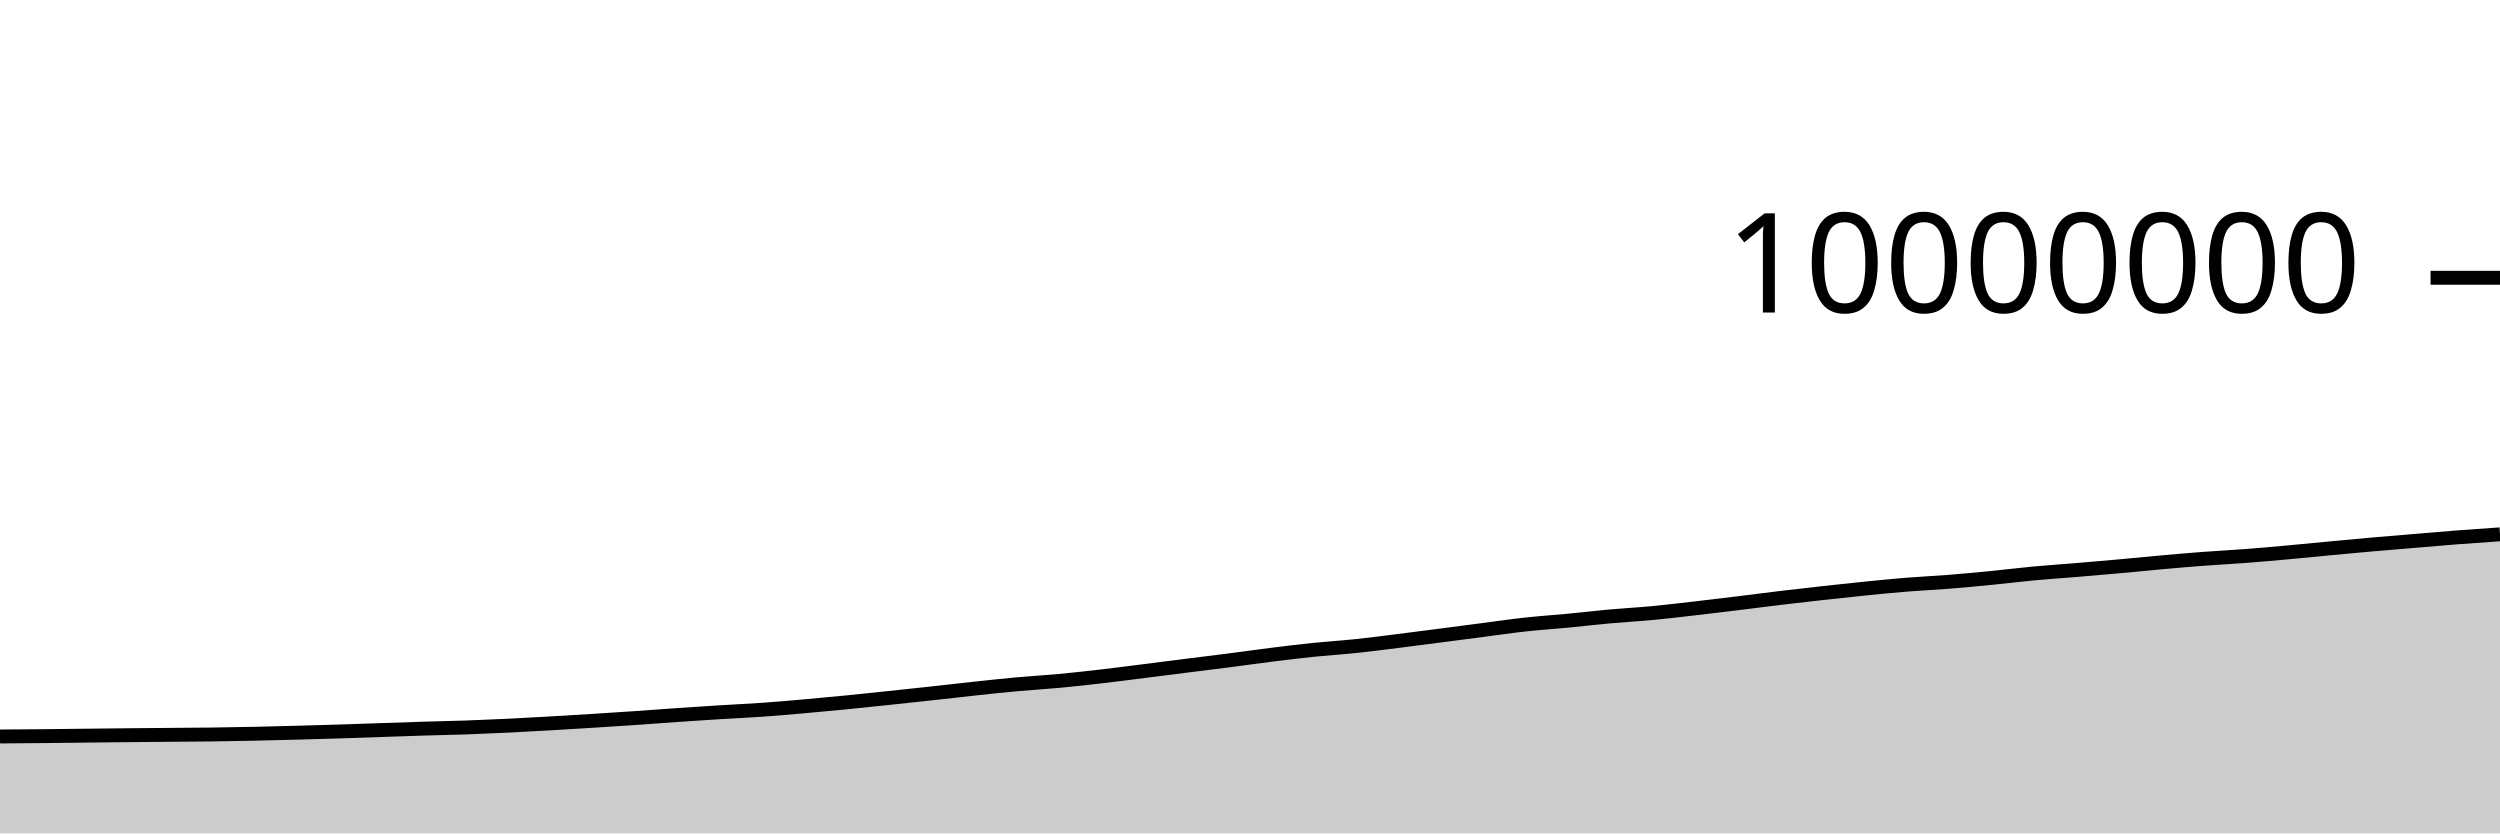
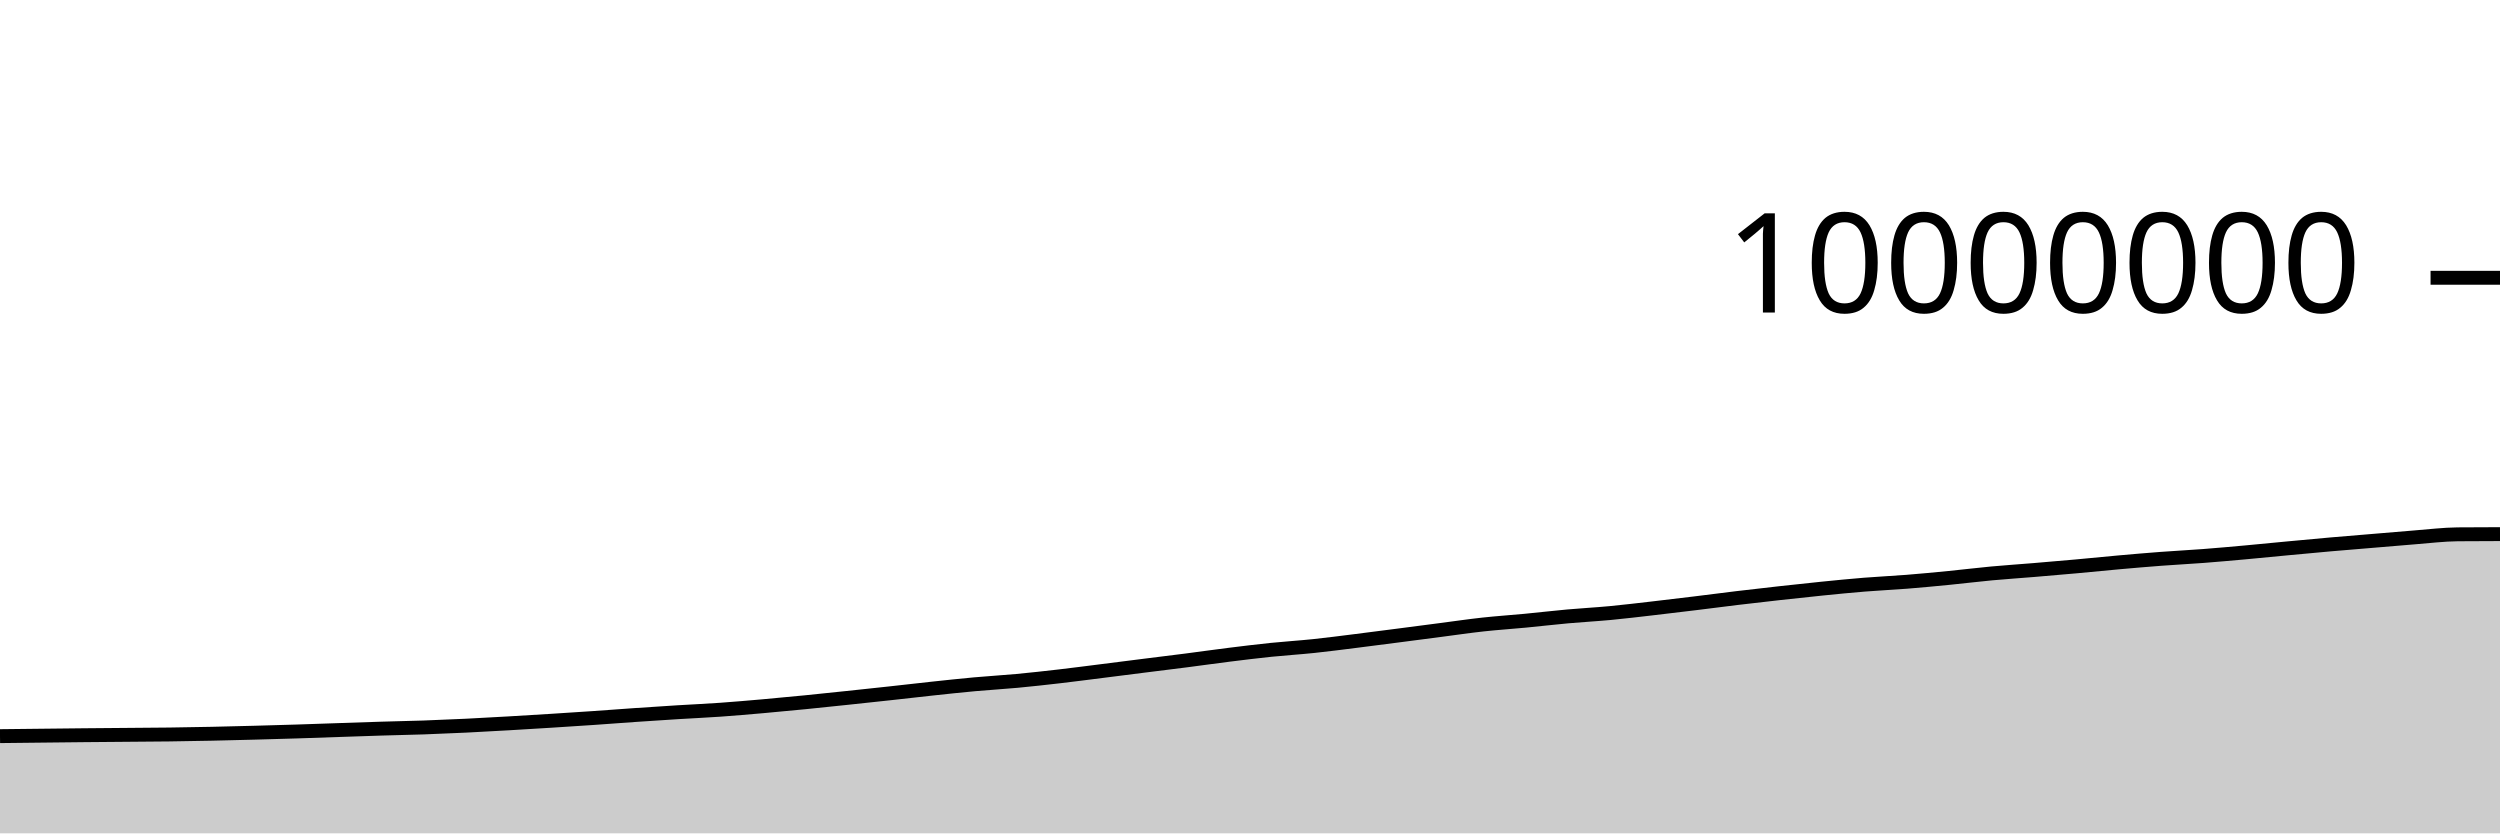
<svg xmlns="http://www.w3.org/2000/svg" viewBox="0 0 180 60">
  <g transform="translate(0,20)">
-     <path class="area" fill="rgba(0, 0, 0, 0.2)" d="M0,33.026C1.017,33.019,2.034,33.011,3.051,33.002C4.068,32.992,5.085,32.979,6.102,32.968C7.119,32.956,8.136,32.944,9.153,32.935C10.169,32.925,11.186,32.917,12.203,32.909C13.22,32.9,14.237,32.896,15.254,32.883C16.271,32.87,17.288,32.852,18.305,32.83C19.322,32.809,20.339,32.782,21.356,32.755C22.373,32.728,23.39,32.699,24.407,32.667C25.424,32.635,26.441,32.598,27.458,32.563C28.475,32.529,29.492,32.492,30.508,32.461C31.525,32.43,32.542,32.412,33.559,32.377C34.576,32.341,35.593,32.297,36.61,32.248C37.627,32.199,38.644,32.14,39.661,32.082C40.678,32.023,41.695,31.961,42.712,31.897C43.729,31.833,44.746,31.767,45.763,31.698C46.78,31.628,47.797,31.549,48.814,31.479C49.831,31.41,50.847,31.342,51.864,31.279C52.881,31.216,53.898,31.172,54.915,31.1C55.932,31.028,56.949,30.939,57.966,30.849C58.983,30.76,60,30.663,61.017,30.563C62.034,30.463,63.051,30.354,64.068,30.247C65.085,30.14,66.102,30.031,67.119,29.92C68.136,29.809,69.153,29.689,70.169,29.58C71.186,29.472,72.203,29.36,73.22,29.268C74.237,29.175,75.254,29.119,76.271,29.024C77.288,28.929,78.305,28.815,79.322,28.698C80.339,28.58,81.356,28.446,82.373,28.318C83.39,28.19,84.407,28.059,85.424,27.931C86.441,27.802,87.458,27.68,88.475,27.549C89.492,27.418,90.508,27.272,91.525,27.145C92.542,27.018,93.559,26.893,94.576,26.788C95.593,26.684,96.61,26.623,97.627,26.516C98.644,26.409,99.661,26.275,100.678,26.148C101.695,26.021,102.712,25.888,103.729,25.756C104.746,25.625,105.763,25.49,106.78,25.358C107.797,25.226,108.814,25.075,109.831,24.964C110.847,24.853,111.864,24.788,112.881,24.69C113.898,24.593,114.915,24.472,115.932,24.38C116.949,24.289,117.966,24.236,118.983,24.14C120,24.044,121.017,23.92,122.034,23.803C123.051,23.686,124.068,23.563,125.085,23.439C126.102,23.315,127.119,23.18,128.136,23.058C129.153,22.936,130.169,22.82,131.186,22.707C132.203,22.594,133.22,22.483,134.237,22.381C135.254,22.279,136.271,22.177,137.288,22.095C138.305,22.012,139.322,21.968,140.339,21.887C141.356,21.806,142.373,21.709,143.39,21.609C144.407,21.509,145.424,21.382,146.441,21.287C147.458,21.193,148.475,21.127,149.492,21.042C150.508,20.957,151.525,20.871,152.542,20.779C153.559,20.688,154.576,20.581,155.593,20.491C156.61,20.4,157.627,20.313,158.644,20.236C159.661,20.159,160.678,20.108,161.695,20.031C162.712,19.953,163.729,19.861,164.746,19.769C165.763,19.677,166.78,19.574,167.797,19.478C168.814,19.383,169.831,19.286,170.847,19.197C171.864,19.107,172.881,19.027,173.898,18.942C174.915,18.857,175.932,18.766,176.949,18.687C177.966,18.609,178.983,18.54,180,18.471L180,40C178.983,40,177.966,40,176.949,40C175.932,40,174.915,40,173.898,40C172.881,40,171.864,40,170.847,40C169.831,40,168.814,40,167.797,40C166.78,40,165.763,40,164.746,40C163.729,40,162.712,40,161.695,40C160.678,40,159.661,40,158.644,40C157.627,40,156.61,40,155.593,40C154.576,40,153.559,40,152.542,40C151.525,40,150.508,40,149.492,40C148.475,40,147.458,40,146.441,40C145.424,40,144.407,40,143.39,40C142.373,40,141.356,40,140.339,40C139.322,40,138.305,40,137.288,40C136.271,40,135.254,40,134.237,40C133.22,40,132.203,40,131.186,40C130.169,40,129.153,40,128.136,40C127.119,40,126.102,40,125.085,40C124.068,40,123.051,40,122.034,40C121.017,40,120,40,118.983,40C117.966,40,116.949,40,115.932,40C114.915,40,113.898,40,112.881,40C111.864,40,110.847,40,109.831,40C108.814,40,107.797,40,106.78,40C105.763,40,104.746,40,103.729,40C102.712,40,101.695,40,100.678,40C99.661,40,98.644,40,97.627,40C96.61,40,95.593,40,94.576,40C93.559,40,92.542,40,91.525,40C90.508,40,89.492,40,88.475,40C87.458,40,86.441,40,85.424,40C84.407,40,83.39,40,82.373,40C81.356,40,80.339,40,79.322,40C78.305,40,77.288,40,76.271,40C75.254,40,74.237,40,73.22,40C72.203,40,71.186,40,70.169,40C69.153,40,68.136,40,67.119,40C66.102,40,65.085,40,64.068,40C63.051,40,62.034,40,61.017,40C60,40,58.983,40,57.966,40C56.949,40,55.932,40,54.915,40C53.898,40,52.881,40,51.864,40C50.847,40,49.831,40,48.814,40C47.797,40,46.78,40,45.763,40C44.746,40,43.729,40,42.712,40C41.695,40,40.678,40,39.661,40C38.644,40,37.627,40,36.61,40C35.593,40,34.576,40,33.559,40C32.542,40,31.525,40,30.508,40C29.492,40,28.475,40,27.458,40C26.441,40,25.424,40,24.407,40C23.39,40,22.373,40,21.356,40C20.339,40,19.322,40,18.305,40C17.288,40,16.271,40,15.254,40C14.237,40,13.22,40,12.203,40C11.186,40,10.169,40,9.153,40C8.136,40,7.119,40,6.102,40C5.085,40,4.068,40,3.051,40C2.034,40,1.017,40,0,40Z" />
-     <path class="line" stroke="black" fill="none" d="M0,33.026C1.017,33.019,2.034,33.011,3.051,33.002C4.068,32.992,5.085,32.979,6.102,32.968C7.119,32.956,8.136,32.944,9.153,32.935C10.169,32.925,11.186,32.917,12.203,32.909C13.22,32.9,14.237,32.896,15.254,32.883C16.271,32.87,17.288,32.852,18.305,32.83C19.322,32.809,20.339,32.782,21.356,32.755C22.373,32.728,23.39,32.699,24.407,32.667C25.424,32.635,26.441,32.598,27.458,32.563C28.475,32.529,29.492,32.492,30.508,32.461C31.525,32.43,32.542,32.412,33.559,32.377C34.576,32.341,35.593,32.297,36.61,32.248C37.627,32.199,38.644,32.14,39.661,32.082C40.678,32.023,41.695,31.961,42.712,31.897C43.729,31.833,44.746,31.767,45.763,31.698C46.78,31.628,47.797,31.549,48.814,31.479C49.831,31.41,50.847,31.342,51.864,31.279C52.881,31.216,53.898,31.172,54.915,31.1C55.932,31.028,56.949,30.939,57.966,30.849C58.983,30.76,60,30.663,61.017,30.563C62.034,30.463,63.051,30.354,64.068,30.247C65.085,30.14,66.102,30.031,67.119,29.92C68.136,29.809,69.153,29.689,70.169,29.58C71.186,29.472,72.203,29.36,73.22,29.268C74.237,29.175,75.254,29.119,76.271,29.024C77.288,28.929,78.305,28.815,79.322,28.698C80.339,28.58,81.356,28.446,82.373,28.318C83.39,28.19,84.407,28.059,85.424,27.931C86.441,27.802,87.458,27.68,88.475,27.549C89.492,27.418,90.508,27.272,91.525,27.145C92.542,27.018,93.559,26.893,94.576,26.788C95.593,26.684,96.61,26.623,97.627,26.516C98.644,26.409,99.661,26.275,100.678,26.148C101.695,26.021,102.712,25.888,103.729,25.756C104.746,25.625,105.763,25.49,106.78,25.358C107.797,25.226,108.814,25.075,109.831,24.964C110.847,24.853,111.864,24.788,112.881,24.69C113.898,24.593,114.915,24.472,115.932,24.38C116.949,24.289,117.966,24.236,118.983,24.14C120,24.044,121.017,23.92,122.034,23.803C123.051,23.686,124.068,23.563,125.085,23.439C126.102,23.315,127.119,23.18,128.136,23.058C129.153,22.936,130.169,22.82,131.186,22.707C132.203,22.594,133.22,22.483,134.237,22.381C135.254,22.279,136.271,22.177,137.288,22.095C138.305,22.012,139.322,21.968,140.339,21.887C141.356,21.806,142.373,21.709,143.39,21.609C144.407,21.509,145.424,21.382,146.441,21.287C147.458,21.193,148.475,21.127,149.492,21.042C150.508,20.957,151.525,20.871,152.542,20.779C153.559,20.688,154.576,20.581,155.593,20.491C156.61,20.4,157.627,20.313,158.644,20.236C159.661,20.159,160.678,20.108,161.695,20.031C162.712,19.953,163.729,19.861,164.746,19.769C165.763,19.677,166.78,19.574,167.797,19.478C168.814,19.383,169.831,19.286,170.847,19.197C171.864,19.107,172.881,19.027,173.898,18.942C174.915,18.857,175.932,18.766,176.949,18.687C177.966,18.609,178.983,18.54,180,18.471" />
+     <path class="area" fill="rgba(0, 0, 0, 0.2)" d="M0,33.002C1.017,32.99,2.034,32.979,3.051,32.968C4.068,32.956,5.085,32.944,6.102,32.935C7.119,32.925,8.136,32.917,9.153,32.909C10.169,32.9,11.186,32.896,12.203,32.883C13.22,32.87,14.237,32.852,15.254,32.83C16.271,32.809,17.288,32.782,18.305,32.755C19.322,32.728,20.339,32.699,21.356,32.667C22.373,32.635,23.39,32.598,24.407,32.563C25.424,32.529,26.441,32.492,27.458,32.461C28.475,32.43,29.492,32.412,30.508,32.377C31.525,32.341,32.542,32.297,33.559,32.248C34.576,32.199,35.593,32.14,36.61,32.082C37.627,32.023,38.644,31.961,39.661,31.897C40.678,31.833,41.695,31.767,42.712,31.698C43.729,31.628,44.746,31.549,45.763,31.479C46.78,31.41,47.797,31.342,48.814,31.279C49.831,31.216,50.847,31.172,51.864,31.1C52.881,31.028,53.898,30.939,54.915,30.85C55.932,30.76,56.949,30.663,57.966,30.563C58.983,30.463,60,30.354,61.017,30.247C62.034,30.14,63.051,30.031,64.068,29.92C65.085,29.809,66.102,29.689,67.119,29.58C68.136,29.472,69.153,29.36,70.169,29.268C71.186,29.175,72.203,29.119,73.22,29.024C74.237,28.929,75.254,28.815,76.271,28.698C77.288,28.58,78.305,28.446,79.322,28.318C80.339,28.19,81.356,28.059,82.373,27.931C83.39,27.802,84.407,27.68,85.424,27.549C86.441,27.418,87.458,27.272,88.475,27.145C89.492,27.018,90.508,26.893,91.525,26.788C92.542,26.684,93.559,26.623,94.576,26.516C95.593,26.41,96.61,26.275,97.627,26.148C98.644,26.021,99.661,25.888,100.678,25.756C101.695,25.625,102.712,25.49,103.729,25.358C104.746,25.226,105.763,25.075,106.78,24.964C107.797,24.853,108.814,24.788,109.831,24.69C110.847,24.593,111.864,24.472,112.881,24.38C113.898,24.289,114.915,24.236,115.932,24.14C116.949,24.044,117.966,23.92,118.983,23.803C120,23.686,121.017,23.563,122.034,23.439C123.051,23.315,124.068,23.18,125.085,23.058C126.102,22.936,127.119,22.82,128.136,22.707C129.153,22.594,130.169,22.483,131.186,22.381C132.203,22.279,133.22,22.177,134.237,22.095C135.254,22.012,136.271,21.968,137.288,21.887C138.305,21.806,139.322,21.709,140.339,21.609C141.356,21.509,142.373,21.382,143.39,21.287C144.407,21.193,145.424,21.127,146.441,21.042C147.458,20.957,148.475,20.871,149.492,20.779C150.508,20.688,151.525,20.581,152.542,20.491C153.559,20.4,154.576,20.313,155.593,20.236C156.61,20.159,157.627,20.108,158.644,20.031C159.661,19.953,160.678,19.861,161.695,19.769C162.712,19.677,163.729,19.574,164.746,19.478C165.763,19.383,166.78,19.286,167.797,19.197C168.814,19.107,169.831,19.027,170.847,18.942C171.864,18.857,172.881,18.766,173.898,18.687C174.915,18.609,175.932,18.481,176.949,18.471C177.966,18.461,178.983,18.459,180,18.457L180,40C178.983,40,177.966,40,176.949,40C175.932,40,174.915,40,173.898,40C172.881,40,171.864,40,170.847,40C169.831,40,168.814,40,167.797,40C166.78,40,165.763,40,164.746,40C163.729,40,162.712,40,161.695,40C160.678,40,159.661,40,158.644,40C157.627,40,156.61,40,155.593,40C154.576,40,153.559,40,152.542,40C151.525,40,150.508,40,149.492,40C148.475,40,147.458,40,146.441,40C145.424,40,144.407,40,143.39,40C142.373,40,141.356,40,140.339,40C139.322,40,138.305,40,137.288,40C136.271,40,135.254,40,134.237,40C133.22,40,132.203,40,131.186,40C130.169,40,129.153,40,128.136,40C127.119,40,126.102,40,125.085,40C124.068,40,123.051,40,122.034,40C121.017,40,120,40,118.983,40C117.966,40,116.949,40,115.932,40C114.915,40,113.898,40,112.881,40C111.864,40,110.847,40,109.831,40C108.814,40,107.797,40,106.78,40C105.763,40,104.746,40,103.729,40C102.712,40,101.695,40,100.678,40C99.661,40,98.644,40,97.627,40C96.61,40,95.593,40,94.576,40C93.559,40,92.542,40,91.525,40C90.508,40,89.492,40,88.475,40C87.458,40,86.441,40,85.424,40C84.407,40,83.39,40,82.373,40C81.356,40,80.339,40,79.322,40C78.305,40,77.288,40,76.271,40C75.254,40,74.237,40,73.22,40C72.203,40,71.186,40,70.169,40C69.153,40,68.136,40,67.119,40C66.102,40,65.085,40,64.068,40C63.051,40,62.034,40,61.017,40C60,40,58.983,40,57.966,40C56.949,40,55.932,40,54.915,40C53.898,40,52.881,40,51.864,40C50.847,40,49.831,40,48.814,40C47.797,40,46.78,40,45.763,40C44.746,40,43.729,40,42.712,40C41.695,40,40.678,40,39.661,40C38.644,40,37.627,40,36.61,40C35.593,40,34.576,40,33.559,40C32.542,40,31.525,40,30.508,40C29.492,40,28.475,40,27.458,40C26.441,40,25.424,40,24.407,40C23.39,40,22.373,40,21.356,40C20.339,40,19.322,40,18.305,40C17.288,40,16.271,40,15.254,40C14.237,40,13.22,40,12.203,40C11.186,40,10.169,40,9.153,40C8.136,40,7.119,40,6.102,40C5.085,40,4.068,40,3.051,40C2.034,40,1.017,40,0,40Z" />
+     <path class="line" stroke="black" fill="none" d="M0,33.002C1.017,32.99,2.034,32.979,3.051,32.968C4.068,32.956,5.085,32.944,6.102,32.935C7.119,32.925,8.136,32.917,9.153,32.909C10.169,32.9,11.186,32.896,12.203,32.883C13.22,32.87,14.237,32.852,15.254,32.83C16.271,32.809,17.288,32.782,18.305,32.755C19.322,32.728,20.339,32.699,21.356,32.667C22.373,32.635,23.39,32.598,24.407,32.563C25.424,32.529,26.441,32.492,27.458,32.461C28.475,32.43,29.492,32.412,30.508,32.377C31.525,32.341,32.542,32.297,33.559,32.248C34.576,32.199,35.593,32.14,36.61,32.082C37.627,32.023,38.644,31.961,39.661,31.897C40.678,31.833,41.695,31.767,42.712,31.698C43.729,31.628,44.746,31.549,45.763,31.479C46.78,31.41,47.797,31.342,48.814,31.279C49.831,31.216,50.847,31.172,51.864,31.1C52.881,31.028,53.898,30.939,54.915,30.85C55.932,30.76,56.949,30.663,57.966,30.563C58.983,30.463,60,30.354,61.017,30.247C62.034,30.14,63.051,30.031,64.068,29.92C65.085,29.809,66.102,29.689,67.119,29.58C68.136,29.472,69.153,29.36,70.169,29.268C71.186,29.175,72.203,29.119,73.22,29.024C74.237,28.929,75.254,28.815,76.271,28.698C77.288,28.58,78.305,28.446,79.322,28.318C80.339,28.19,81.356,28.059,82.373,27.931C83.39,27.802,84.407,27.68,85.424,27.549C86.441,27.418,87.458,27.272,88.475,27.145C89.492,27.018,90.508,26.893,91.525,26.788C92.542,26.684,93.559,26.623,94.576,26.516C95.593,26.41,96.61,26.275,97.627,26.148C98.644,26.021,99.661,25.888,100.678,25.756C101.695,25.625,102.712,25.49,103.729,25.358C104.746,25.226,105.763,25.075,106.78,24.964C107.797,24.853,108.814,24.788,109.831,24.69C110.847,24.593,111.864,24.472,112.881,24.38C113.898,24.289,114.915,24.236,115.932,24.14C116.949,24.044,117.966,23.92,118.983,23.803C120,23.686,121.017,23.563,122.034,23.439C123.051,23.315,124.068,23.18,125.085,23.058C126.102,22.936,127.119,22.82,128.136,22.707C129.153,22.594,130.169,22.483,131.186,22.381C132.203,22.279,133.22,22.177,134.237,22.095C135.254,22.012,136.271,21.968,137.288,21.887C138.305,21.806,139.322,21.709,140.339,21.609C141.356,21.509,142.373,21.382,143.39,21.287C144.407,21.193,145.424,21.127,146.441,21.042C147.458,20.957,148.475,20.871,149.492,20.779C150.508,20.688,151.525,20.581,152.542,20.491C153.559,20.4,154.576,20.313,155.593,20.236C156.61,20.159,157.627,20.108,158.644,20.031C159.661,19.953,160.678,19.861,161.695,19.769C162.712,19.677,163.729,19.574,164.746,19.478C165.763,19.383,166.78,19.286,167.797,19.197C168.814,19.107,169.831,19.027,170.847,18.942C171.864,18.857,172.881,18.766,173.898,18.687C174.915,18.609,175.932,18.481,176.949,18.471C177.966,18.461,178.983,18.459,180,18.457" />
    <path class="axis-ceiling" stroke-width="1" stroke="black" fill="none" d="M175,0L180,0" />
    <text class="axis-ceiling-label" font-family="sans-serif" text-anchor="end" font-size="10px" x="170" y="2.5">10000000</text>
  </g>
</svg>
